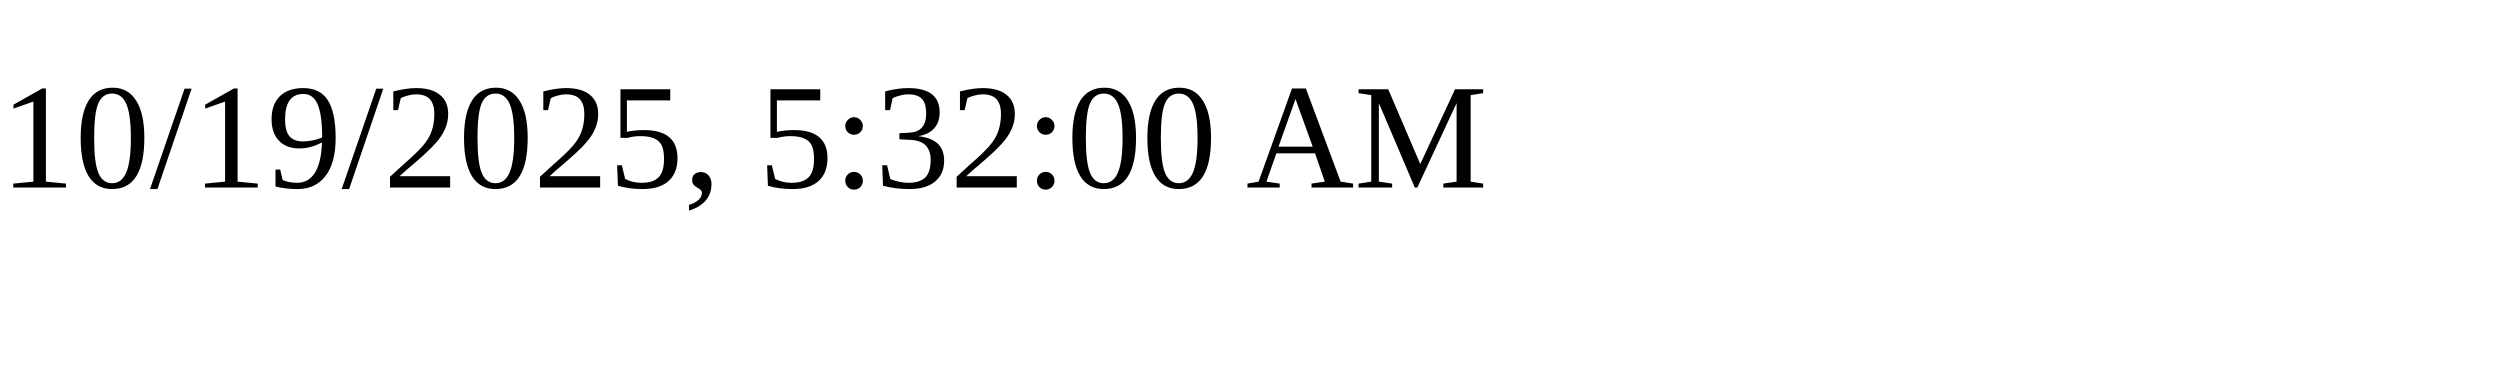
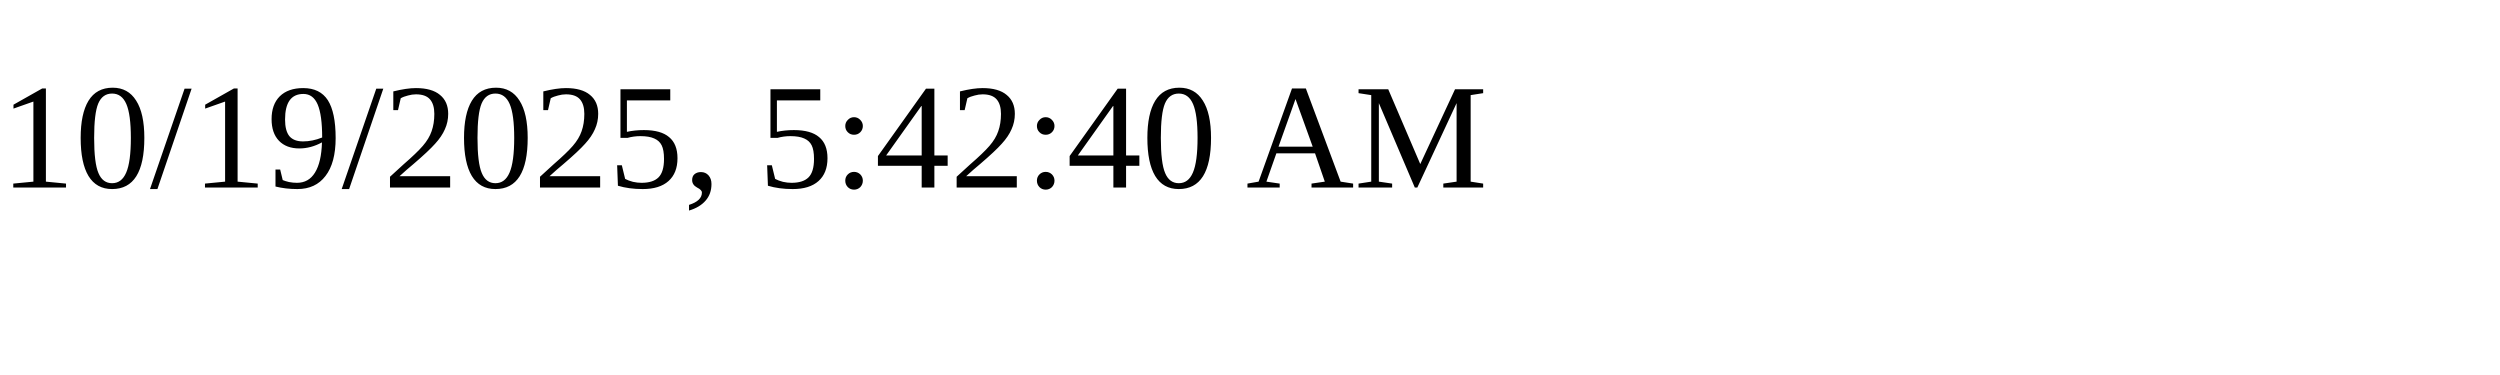
<svg xmlns="http://www.w3.org/2000/svg" height="30" width="200">
-   <text x="0" y="15">10/19/2025, 5:32:00 AM</text>
+   <text x="0" y="15">10/19/2025, 5:42:40 AM</text>
</svg>
